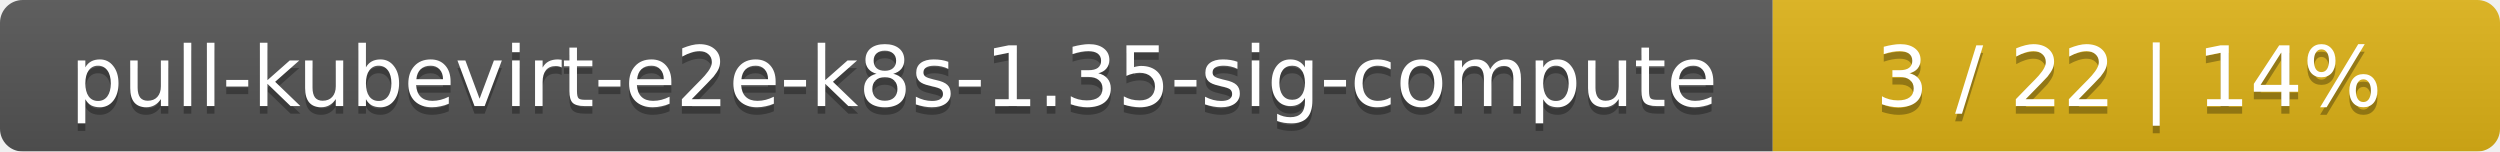
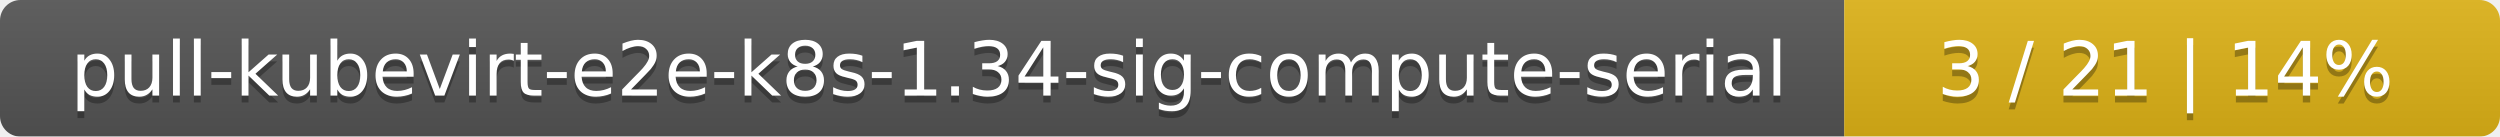
- <svg xmlns="http://www.w3.org/2000/svg" width="330" height="20">
+ <svg xmlns="http://www.w3.org/2000/svg" width="366" height="20">
  <linearGradient id="smooth" x2="0" y2="100%">
    <stop offset="0" stop-color="#bbb" stop-opacity=".1" />
    <stop offset="1" stop-opacity=".1" />
  </linearGradient>
  <mask id="round">
-     <rect width="330" height="20" rx="3" fill="#fff" />
+     <rect width="366" height="20" rx="3" fill="#fff" />
  </mask>
  <g mask="url(#round)">
-     <rect width="234" height="20" fill="#555" />
-     <rect x="234" width="96" height="20" fill="#dfb317" />
-     <rect width="330" height="20" fill="url(#smooth)" />
+     <rect width="270" height="20" fill="#555" />
+     <rect x="270" width="96" height="20" fill="#dfb317" />
+     <rect width="366" height="20" fill="url(#smooth)" />
  </g>
  <g fill="#fff" text-anchor="middle" font-family="DejaVu Sans,Verdana,Geneva,sans-serif" font-size="11">
-     <text x="118" y="15" fill="#010101" fill-opacity=".3">pull-kubevirt-e2e-k8s-1.35-sig-compute</text>
-     <text x="118" y="14">pull-kubevirt-e2e-k8s-1.35-sig-compute</text>
-     <text x="281" y="15" fill="#010101" fill-opacity=".3">3 / 22    |    14%</text>
-     <text x="281" y="14">3 / 22    |    14%</text>
+     <text x="136" y="15" fill="#010101" fill-opacity=".3">pull-kubevirt-e2e-k8s-1.34-sig-compute-serial</text>
+     <text x="136" y="14">pull-kubevirt-e2e-k8s-1.34-sig-compute-serial</text>
+     <text x="317" y="15" fill="#010101" fill-opacity=".3">3 / 21    |    14%</text>
+     <text x="317" y="14">3 / 21    |    14%</text>
  </g>
</svg>
